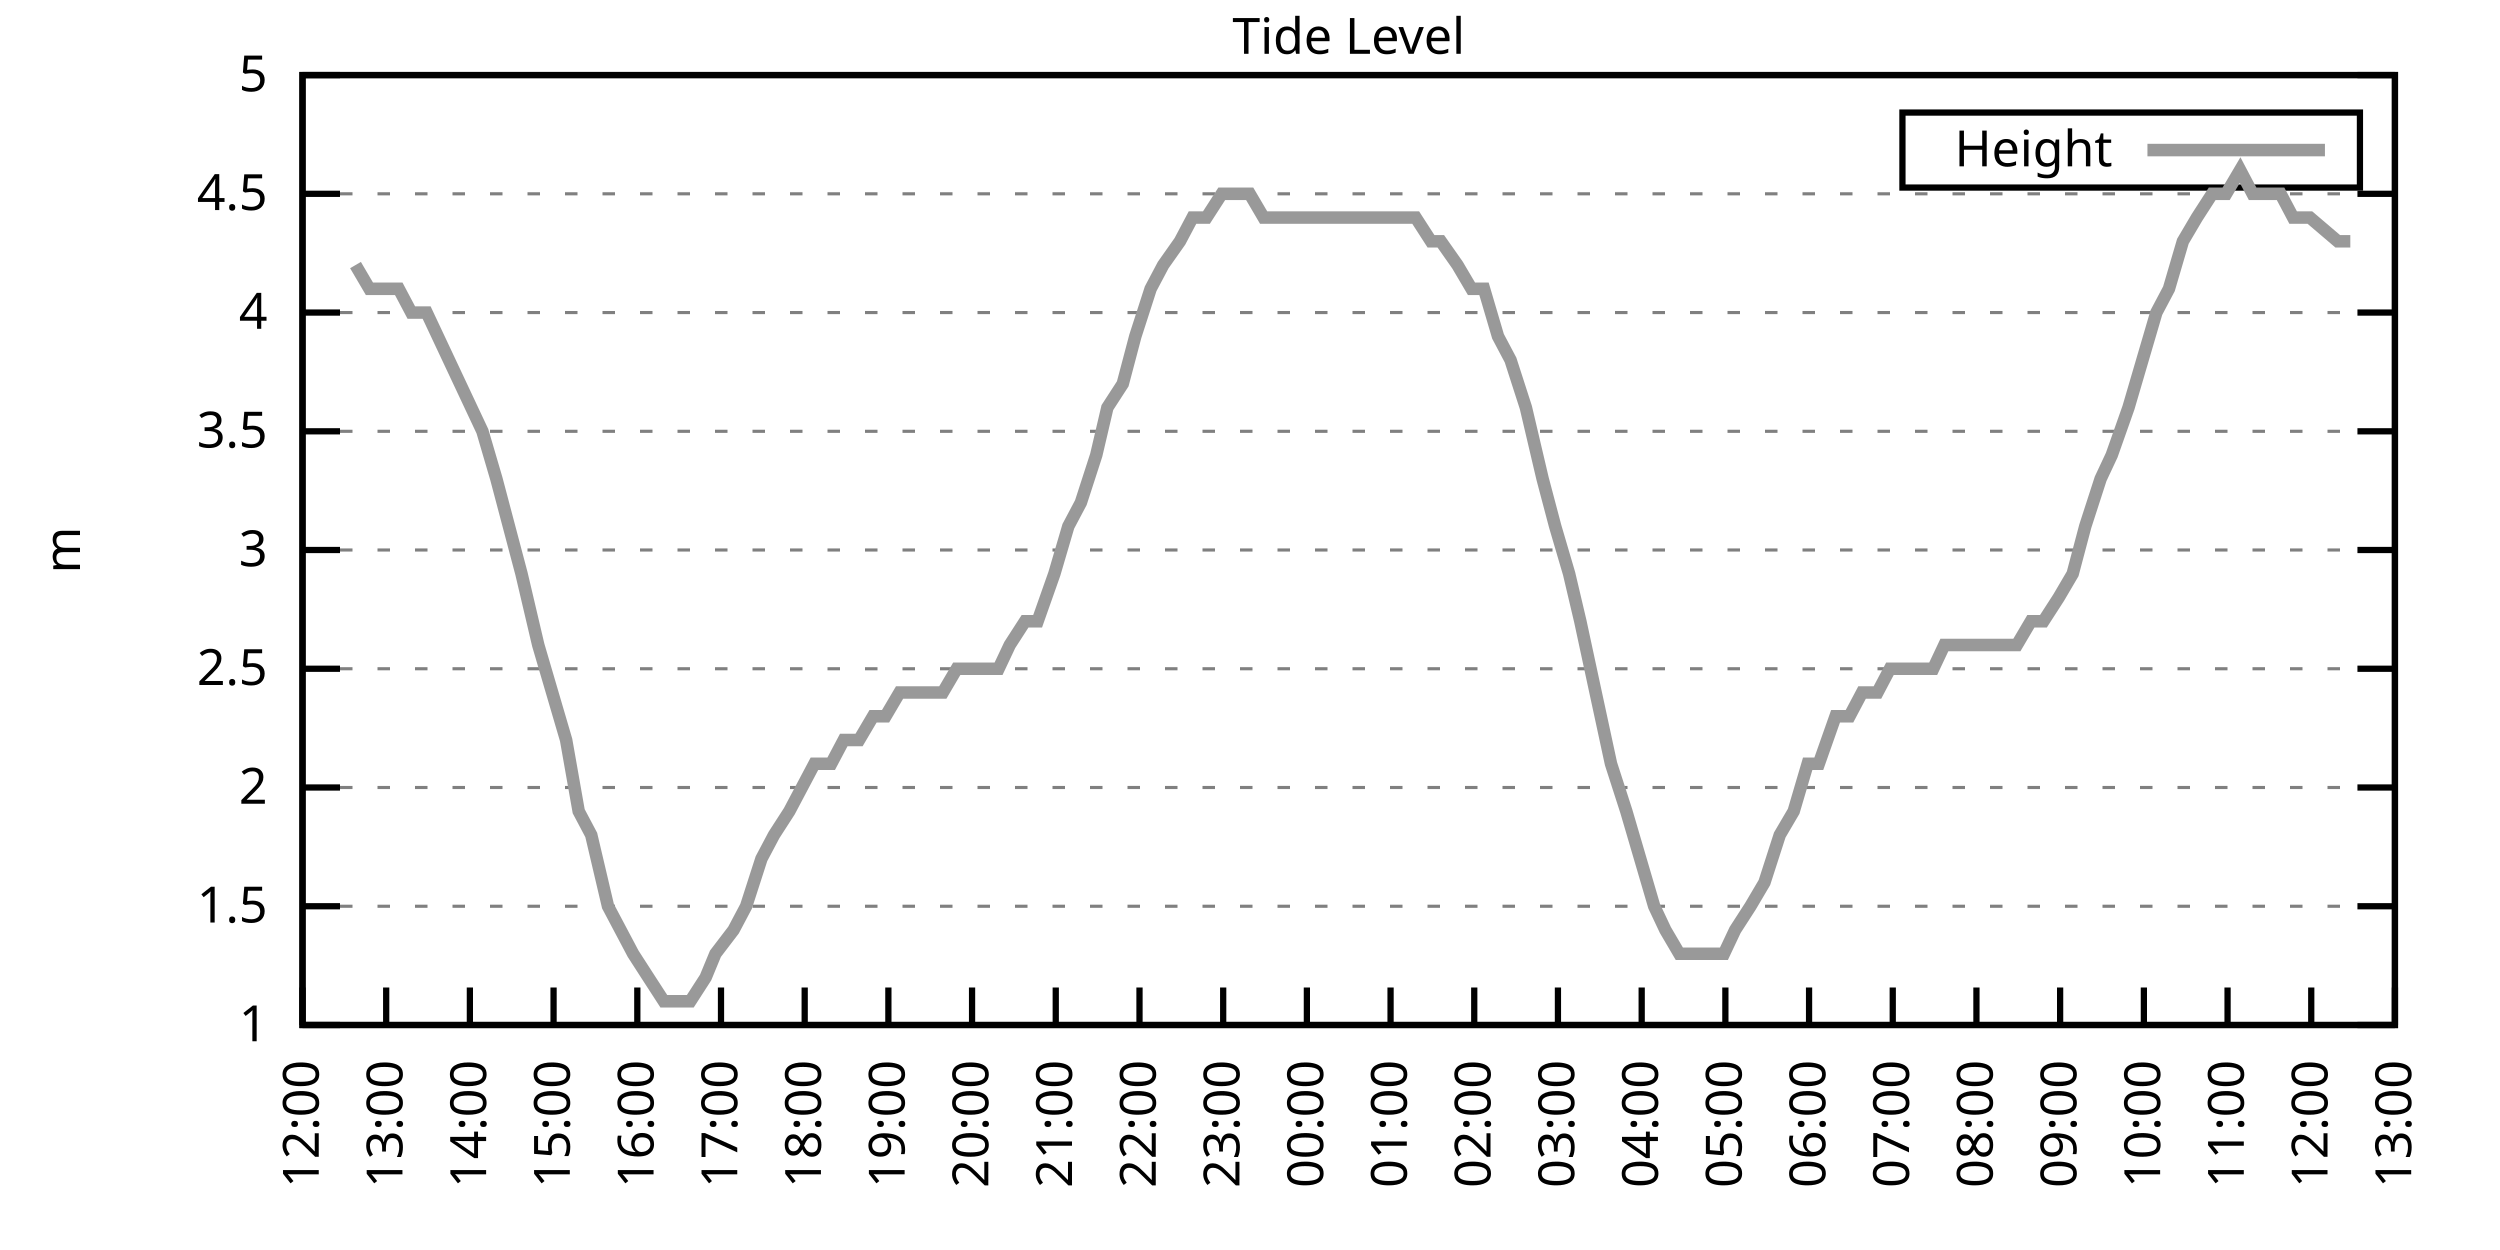
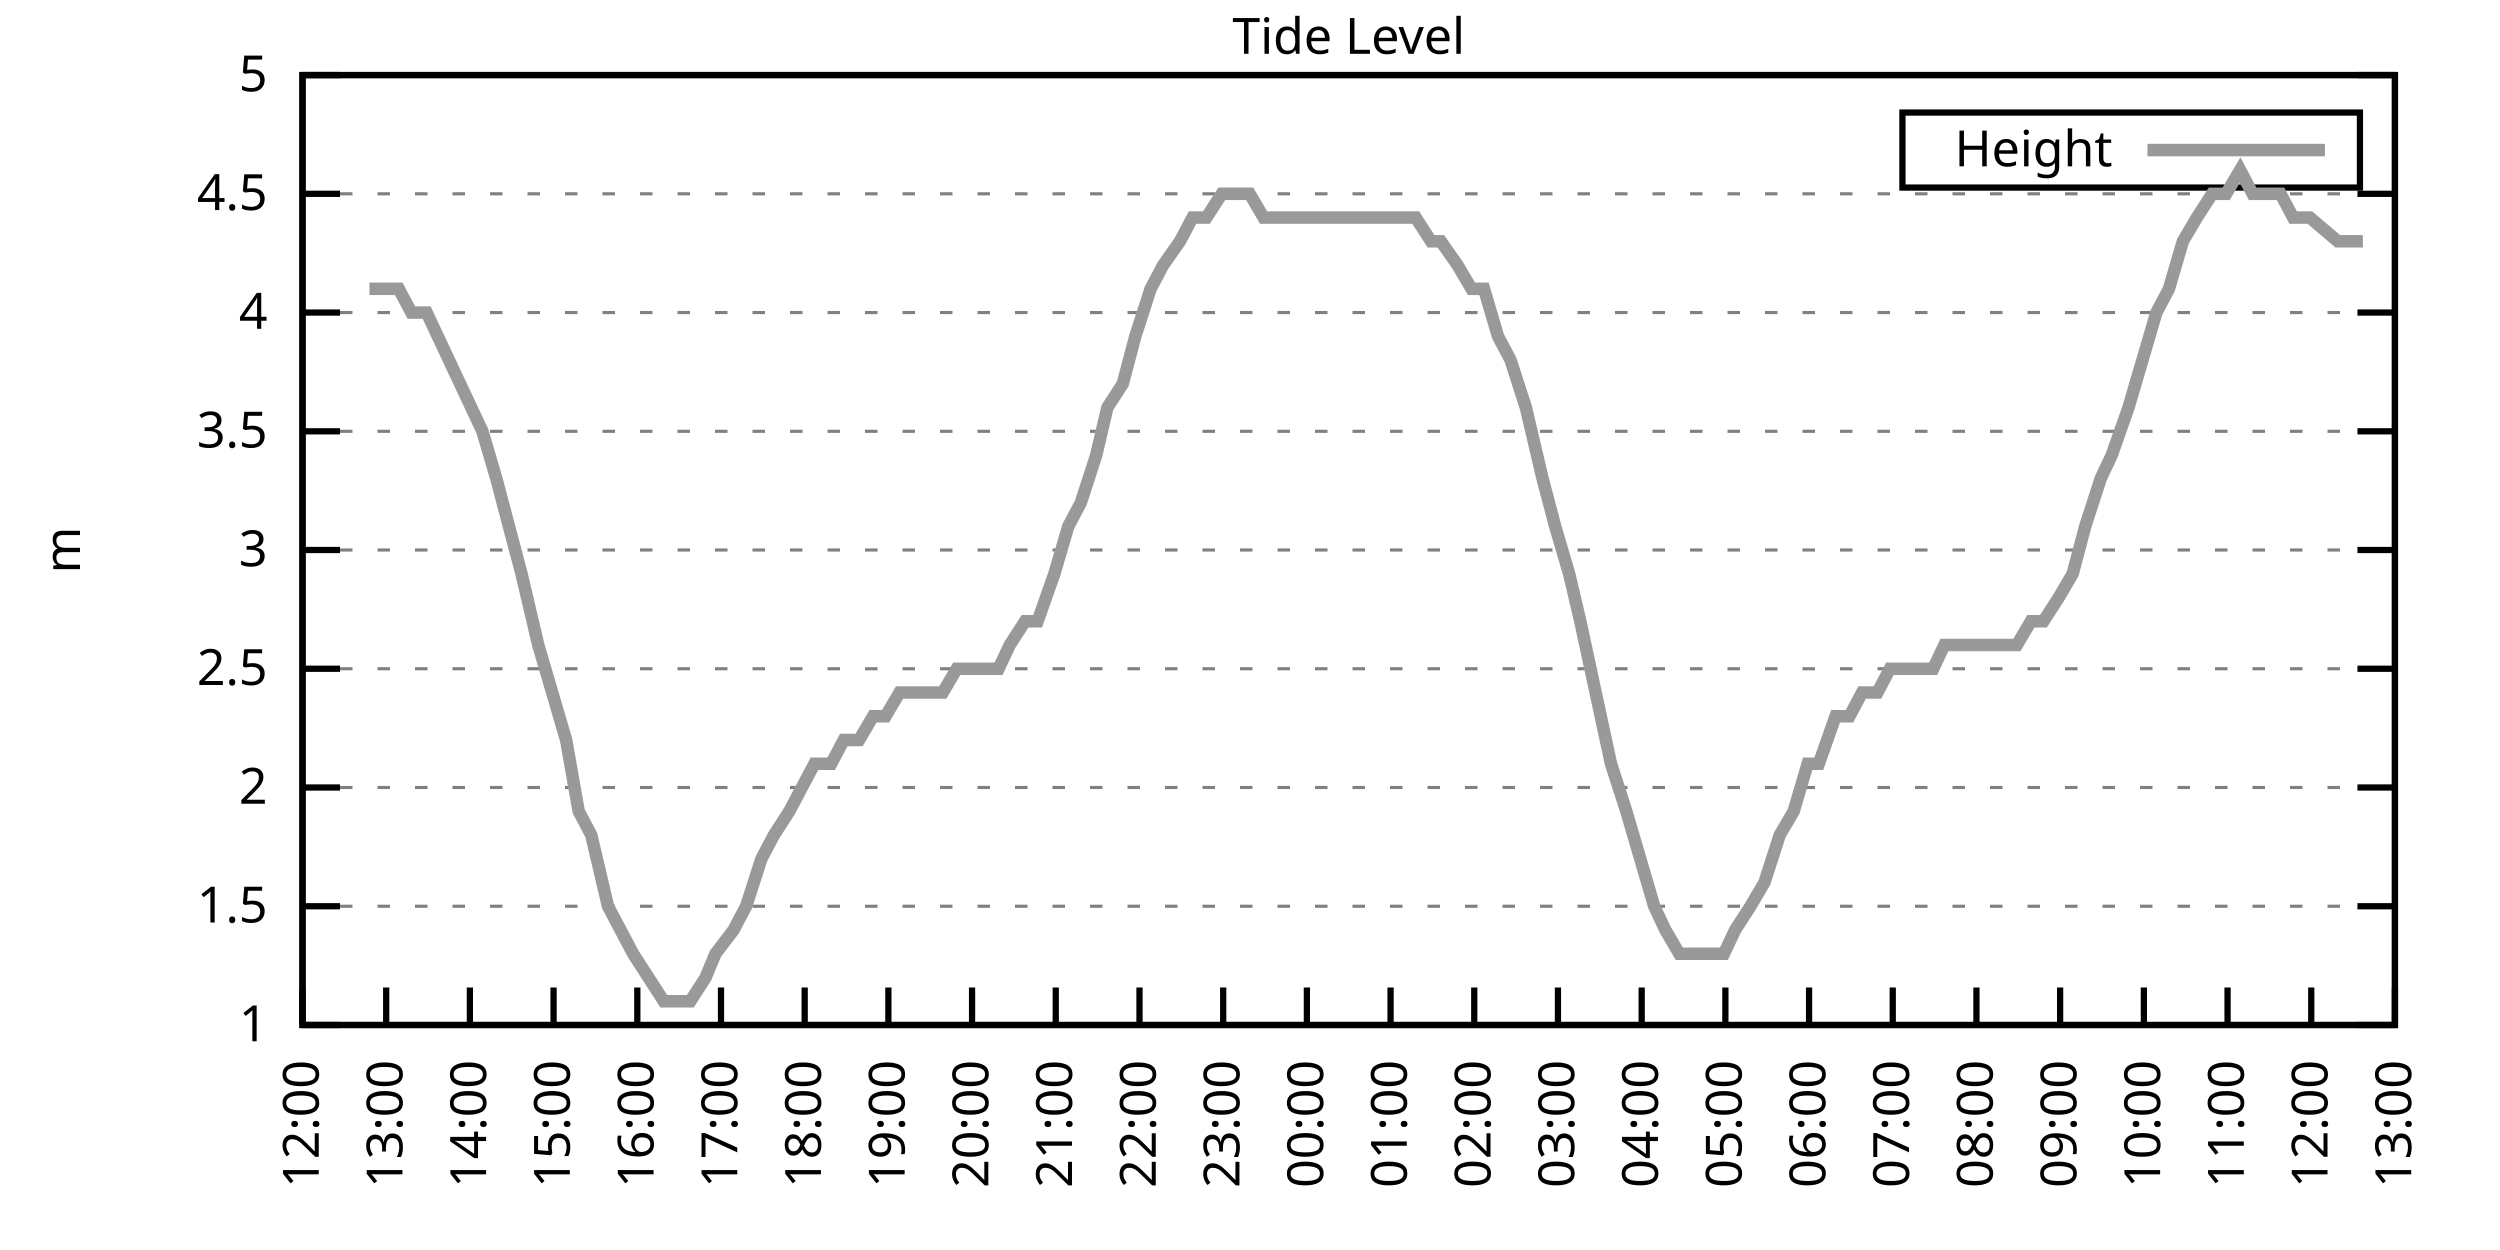
<svg xmlns="http://www.w3.org/2000/svg" xmlns:xlink="http://www.w3.org/1999/xlink" width="400" height="200" viewBox="0 0 400 200">
  <g id="gnuplot_canvas">
    <rect x="0" y="0" width="400" height="200" fill="none" />
    <defs>
      <circle id="gpDot" r="0.5" stroke-width="0.5" stroke="currentColor" />
      <path id="gpPt0" stroke-width="0.333" stroke="currentColor" d="M-1,0 h2 M0,-1 v2" />
      <path id="gpPt1" stroke-width="0.333" stroke="currentColor" d="M-1,-1 L1,1 M1,-1 L-1,1" />
      <path id="gpPt2" stroke-width="0.333" stroke="currentColor" d="M-1,0 L1,0 M0,-1 L0,1 M-1,-1 L1,1 M-1,1 L1,-1" />
      <rect id="gpPt3" stroke-width="0.333" stroke="currentColor" x="-1" y="-1" width="2" height="2" />
      <rect id="gpPt4" stroke-width="0.333" stroke="currentColor" fill="currentColor" x="-1" y="-1" width="2" height="2" />
      <circle id="gpPt5" stroke-width="0.333" stroke="currentColor" cx="0" cy="0" r="1" />
      <use xlink:href="#gpPt5" id="gpPt6" fill="currentColor" stroke="none" />
      <path id="gpPt7" stroke-width="0.333" stroke="currentColor" d="M0,-1.33 L-1.33,0.67 L1.33,0.67 z" />
      <use xlink:href="#gpPt7" id="gpPt8" fill="currentColor" stroke="none" />
      <use xlink:href="#gpPt7" id="gpPt9" stroke="currentColor" transform="rotate(180)" />
      <use xlink:href="#gpPt9" id="gpPt10" fill="currentColor" stroke="none" />
      <use xlink:href="#gpPt3" id="gpPt11" stroke="currentColor" transform="rotate(45)" />
      <use xlink:href="#gpPt11" id="gpPt12" fill="currentColor" stroke="none" />
      <path id="gpPt13" stroke-width="0.333" stroke="currentColor" d="M0,1.330 L1.265,0.411 L0.782,-1.067 L-0.782,-1.076 L-1.265,0.411 z" />
      <use xlink:href="#gpPt13" id="gpPt14" fill="currentColor" stroke="none" />
      <filter id="textbox" filterUnits="objectBoundingBox" x="0" y="0" height="1" width="1">
        <feFlood flood-color="white" flood-opacity="1" result="bgnd" />
        <feComposite in="SourceGraphic" in2="bgnd" operator="atop" />
      </filter>
      <filter id="greybox" filterUnits="objectBoundingBox" x="0" y="0" height="1" width="1">
        <feFlood flood-color="lightgrey" flood-opacity="1" result="grey" />
        <feComposite in="SourceGraphic" in2="grey" operator="atop" />
      </filter>
    </defs>
    <g fill="none" color="white" stroke="currentColor" stroke-width="1.00" stroke-linecap="butt" stroke-linejoin="miter">
</g>
    <g fill="none" color="black" stroke="currentColor" stroke-width="1.00" stroke-linecap="butt" stroke-linejoin="miter">
      <g stroke="none" shape-rendering="crispEdges">
        <polygon fill="rgb(255, 255, 255)" points="48.40,164.00 383.18,164.00 383.18,12.02 48.40,12.02 " />
      </g>
    </g>
    <g fill="none" color="black" stroke="currentColor" stroke-width="1.00" stroke-linecap="butt" stroke-linejoin="miter">
</g>
    <g fill="none" color="black" stroke="black" stroke-width="0.50" stroke-linecap="butt" stroke-linejoin="miter">
</g>
    <g fill="none" color="gray" stroke="currentColor" stroke-width="0.50" stroke-linecap="butt" stroke-linejoin="miter">
      <path stroke="gray" stroke-dasharray="2,4" class="gridline" d="M48.40,164.00 L383.19,164.00  " />
    </g>
    <g fill="none" color="gray" stroke="gray" stroke-width="1.00" stroke-linecap="butt" stroke-linejoin="miter">
</g>
    <g fill="none" color="black" stroke="currentColor" stroke-width="1.00" stroke-linecap="butt" stroke-linejoin="miter">
      <path stroke="black" d="M48.40,164.00 L54.40,164.00 M383.19,164.00 L377.19,164.00  " />
      <g transform="translate(42.80,166.60)" stroke="none" fill="black" font-family="Sans" font-size="8.00" text-anchor="end">
        <text>
          <tspan font-family="Sans"> 1</tspan>
        </text>
      </g>
    </g>
    <g fill="none" color="black" stroke="currentColor" stroke-width="1.00" stroke-linecap="butt" stroke-linejoin="miter">
</g>
    <g fill="none" color="black" stroke="black" stroke-width="0.50" stroke-linecap="butt" stroke-linejoin="miter">
</g>
    <g fill="none" color="gray" stroke="currentColor" stroke-width="0.50" stroke-linecap="butt" stroke-linejoin="miter">
      <path stroke="gray" stroke-dasharray="2,4" class="gridline" d="M48.40,145.00 L383.19,145.00  " />
    </g>
    <g fill="none" color="gray" stroke="gray" stroke-width="1.00" stroke-linecap="butt" stroke-linejoin="miter">
</g>
    <g fill="none" color="black" stroke="currentColor" stroke-width="1.00" stroke-linecap="butt" stroke-linejoin="miter">
      <path stroke="black" d="M48.40,145.00 L54.40,145.00 M383.19,145.00 L377.19,145.00  " />
      <g transform="translate(42.80,147.60)" stroke="none" fill="black" font-family="Sans" font-size="8.00" text-anchor="end">
        <text>
          <tspan font-family="Sans"> 1.5</tspan>
        </text>
      </g>
    </g>
    <g fill="none" color="black" stroke="currentColor" stroke-width="1.00" stroke-linecap="butt" stroke-linejoin="miter">
</g>
    <g fill="none" color="black" stroke="black" stroke-width="0.50" stroke-linecap="butt" stroke-linejoin="miter">
</g>
    <g fill="none" color="gray" stroke="currentColor" stroke-width="0.50" stroke-linecap="butt" stroke-linejoin="miter">
      <path stroke="gray" stroke-dasharray="2,4" class="gridline" d="M48.40,126.00 L383.19,126.00  " />
    </g>
    <g fill="none" color="gray" stroke="gray" stroke-width="1.00" stroke-linecap="butt" stroke-linejoin="miter">
</g>
    <g fill="none" color="black" stroke="currentColor" stroke-width="1.00" stroke-linecap="butt" stroke-linejoin="miter">
      <path stroke="black" d="M48.40,126.00 L54.40,126.00 M383.19,126.00 L377.19,126.00  " />
      <g transform="translate(42.80,128.60)" stroke="none" fill="black" font-family="Sans" font-size="8.00" text-anchor="end">
        <text>
          <tspan font-family="Sans"> 2</tspan>
        </text>
      </g>
    </g>
    <g fill="none" color="black" stroke="currentColor" stroke-width="1.00" stroke-linecap="butt" stroke-linejoin="miter">
</g>
    <g fill="none" color="black" stroke="black" stroke-width="0.50" stroke-linecap="butt" stroke-linejoin="miter">
</g>
    <g fill="none" color="gray" stroke="currentColor" stroke-width="0.50" stroke-linecap="butt" stroke-linejoin="miter">
      <path stroke="gray" stroke-dasharray="2,4" class="gridline" d="M48.40,107.00 L383.19,107.00  " />
    </g>
    <g fill="none" color="gray" stroke="gray" stroke-width="1.00" stroke-linecap="butt" stroke-linejoin="miter">
</g>
    <g fill="none" color="black" stroke="currentColor" stroke-width="1.00" stroke-linecap="butt" stroke-linejoin="miter">
      <path stroke="black" d="M48.40,107.00 L54.40,107.00 M383.19,107.00 L377.19,107.00  " />
      <g transform="translate(42.80,109.60)" stroke="none" fill="black" font-family="Sans" font-size="8.00" text-anchor="end">
        <text>
          <tspan font-family="Sans"> 2.5</tspan>
        </text>
      </g>
    </g>
    <g fill="none" color="black" stroke="currentColor" stroke-width="1.00" stroke-linecap="butt" stroke-linejoin="miter">
</g>
    <g fill="none" color="black" stroke="black" stroke-width="0.50" stroke-linecap="butt" stroke-linejoin="miter">
</g>
    <g fill="none" color="gray" stroke="currentColor" stroke-width="0.50" stroke-linecap="butt" stroke-linejoin="miter">
      <path stroke="gray" stroke-dasharray="2,4" class="gridline" d="M48.40,88.00 L383.19,88.00  " />
    </g>
    <g fill="none" color="gray" stroke="gray" stroke-width="1.00" stroke-linecap="butt" stroke-linejoin="miter">
</g>
    <g fill="none" color="black" stroke="currentColor" stroke-width="1.00" stroke-linecap="butt" stroke-linejoin="miter">
      <path stroke="black" d="M48.40,88.00 L54.40,88.00 M383.19,88.00 L377.19,88.00  " />
      <g transform="translate(42.80,90.60)" stroke="none" fill="black" font-family="Sans" font-size="8.00" text-anchor="end">
        <text>
          <tspan font-family="Sans"> 3</tspan>
        </text>
      </g>
    </g>
    <g fill="none" color="black" stroke="currentColor" stroke-width="1.00" stroke-linecap="butt" stroke-linejoin="miter">
</g>
    <g fill="none" color="black" stroke="black" stroke-width="0.50" stroke-linecap="butt" stroke-linejoin="miter">
</g>
    <g fill="none" color="gray" stroke="currentColor" stroke-width="0.50" stroke-linecap="butt" stroke-linejoin="miter">
      <path stroke="gray" stroke-dasharray="2,4" class="gridline" d="M48.40,69.01 L383.19,69.01  " />
    </g>
    <g fill="none" color="gray" stroke="gray" stroke-width="1.00" stroke-linecap="butt" stroke-linejoin="miter">
</g>
    <g fill="none" color="black" stroke="currentColor" stroke-width="1.00" stroke-linecap="butt" stroke-linejoin="miter">
      <path stroke="black" d="M48.40,69.01 L54.40,69.01 M383.19,69.01 L377.19,69.01  " />
      <g transform="translate(42.80,71.61)" stroke="none" fill="black" font-family="Sans" font-size="8.00" text-anchor="end">
        <text>
          <tspan font-family="Sans"> 3.5</tspan>
        </text>
      </g>
    </g>
    <g fill="none" color="black" stroke="currentColor" stroke-width="1.00" stroke-linecap="butt" stroke-linejoin="miter">
</g>
    <g fill="none" color="black" stroke="black" stroke-width="0.50" stroke-linecap="butt" stroke-linejoin="miter">
</g>
    <g fill="none" color="gray" stroke="currentColor" stroke-width="0.50" stroke-linecap="butt" stroke-linejoin="miter">
      <path stroke="gray" stroke-dasharray="2,4" class="gridline" d="M48.40,50.01 L383.19,50.01  " />
    </g>
    <g fill="none" color="gray" stroke="gray" stroke-width="1.00" stroke-linecap="butt" stroke-linejoin="miter">
</g>
    <g fill="none" color="black" stroke="currentColor" stroke-width="1.00" stroke-linecap="butt" stroke-linejoin="miter">
      <path stroke="black" d="M48.40,50.01 L54.40,50.01 M383.19,50.01 L377.19,50.01  " />
      <g transform="translate(42.80,52.61)" stroke="none" fill="black" font-family="Sans" font-size="8.00" text-anchor="end">
        <text>
          <tspan font-family="Sans"> 4</tspan>
        </text>
      </g>
    </g>
    <g fill="none" color="black" stroke="currentColor" stroke-width="1.00" stroke-linecap="butt" stroke-linejoin="miter">
</g>
    <g fill="none" color="black" stroke="black" stroke-width="0.50" stroke-linecap="butt" stroke-linejoin="miter">
</g>
    <g fill="none" color="gray" stroke="currentColor" stroke-width="0.50" stroke-linecap="butt" stroke-linejoin="miter">
      <path stroke="gray" stroke-dasharray="2,4" class="gridline" d="M48.40,31.01 L383.19,31.01  " />
    </g>
    <g fill="none" color="gray" stroke="gray" stroke-width="1.00" stroke-linecap="butt" stroke-linejoin="miter">
</g>
    <g fill="none" color="black" stroke="currentColor" stroke-width="1.00" stroke-linecap="butt" stroke-linejoin="miter">
      <path stroke="black" d="M48.40,31.01 L54.40,31.01 M383.19,31.01 L377.19,31.01  " />
      <g transform="translate(42.80,33.61)" stroke="none" fill="black" font-family="Sans" font-size="8.00" text-anchor="end">
        <text>
          <tspan font-family="Sans"> 4.5</tspan>
        </text>
      </g>
    </g>
    <g fill="none" color="black" stroke="currentColor" stroke-width="1.00" stroke-linecap="butt" stroke-linejoin="miter">
</g>
    <g fill="none" color="black" stroke="black" stroke-width="0.50" stroke-linecap="butt" stroke-linejoin="miter">
</g>
    <g fill="none" color="gray" stroke="currentColor" stroke-width="0.50" stroke-linecap="butt" stroke-linejoin="miter">
      <path stroke="gray" stroke-dasharray="2,4" class="gridline" d="M48.40,12.01 L383.19,12.01  " />
    </g>
    <g fill="none" color="gray" stroke="gray" stroke-width="1.00" stroke-linecap="butt" stroke-linejoin="miter">
</g>
    <g fill="none" color="black" stroke="currentColor" stroke-width="1.00" stroke-linecap="butt" stroke-linejoin="miter">
      <path stroke="black" d="M48.40,12.01 L54.40,12.01 M383.19,12.01 L377.19,12.01  " />
      <g transform="translate(42.80,14.61)" stroke="none" fill="black" font-family="Sans" font-size="8.00" text-anchor="end">
        <text>
          <tspan font-family="Sans"> 5</tspan>
        </text>
      </g>
    </g>
    <g fill="none" color="black" stroke="currentColor" stroke-width="1.00" stroke-linecap="butt" stroke-linejoin="miter">
      <path stroke="black" d="M48.40,164.00 L48.40,158.00  " />
      <g transform="translate(51.00,169.60) rotate(270.00)" stroke="none" fill="black" font-family="Sans" font-size="8.00" text-anchor="end">
        <text>
          <tspan font-family="Sans">12:00</tspan>
        </text>
      </g>
    </g>
    <g fill="none" color="black" stroke="currentColor" stroke-width="1.00" stroke-linecap="butt" stroke-linejoin="miter">
      <path stroke="black" d="M61.79,164.00 L61.79,158.00  " />
      <g transform="translate(64.39,169.60) rotate(270.00)" stroke="none" fill="black" font-family="Sans" font-size="8.00" text-anchor="end">
        <text>
          <tspan font-family="Sans">13:00</tspan>
        </text>
      </g>
    </g>
    <g fill="none" color="black" stroke="currentColor" stroke-width="1.00" stroke-linecap="butt" stroke-linejoin="miter">
      <path stroke="black" d="M75.18,164.00 L75.18,158.00  " />
      <g transform="translate(77.78,169.60) rotate(270.00)" stroke="none" fill="black" font-family="Sans" font-size="8.00" text-anchor="end">
        <text>
          <tspan font-family="Sans">14:00</tspan>
        </text>
      </g>
    </g>
    <g fill="none" color="black" stroke="currentColor" stroke-width="1.00" stroke-linecap="butt" stroke-linejoin="miter">
      <path stroke="black" d="M88.57,164.00 L88.57,158.00  " />
      <g transform="translate(91.17,169.60) rotate(270.00)" stroke="none" fill="black" font-family="Sans" font-size="8.00" text-anchor="end">
        <text>
          <tspan font-family="Sans">15:00</tspan>
        </text>
      </g>
    </g>
    <g fill="none" color="black" stroke="currentColor" stroke-width="1.00" stroke-linecap="butt" stroke-linejoin="miter">
      <path stroke="black" d="M101.97,164.00 L101.97,158.00  " />
      <g transform="translate(104.57,169.60) rotate(270.00)" stroke="none" fill="black" font-family="Sans" font-size="8.00" text-anchor="end">
        <text>
          <tspan font-family="Sans">16:00</tspan>
        </text>
      </g>
    </g>
    <g fill="none" color="black" stroke="currentColor" stroke-width="1.00" stroke-linecap="butt" stroke-linejoin="miter">
      <path stroke="black" d="M115.36,164.00 L115.36,158.00  " />
      <g transform="translate(117.96,169.60) rotate(270.00)" stroke="none" fill="black" font-family="Sans" font-size="8.00" text-anchor="end">
        <text>
          <tspan font-family="Sans">17:00</tspan>
        </text>
      </g>
    </g>
    <g fill="none" color="black" stroke="currentColor" stroke-width="1.00" stroke-linecap="butt" stroke-linejoin="miter">
      <path stroke="black" d="M128.75,164.00 L128.75,158.00  " />
      <g transform="translate(131.35,169.60) rotate(270.00)" stroke="none" fill="black" font-family="Sans" font-size="8.00" text-anchor="end">
        <text>
          <tspan font-family="Sans">18:00</tspan>
        </text>
      </g>
    </g>
    <g fill="none" color="black" stroke="currentColor" stroke-width="1.00" stroke-linecap="butt" stroke-linejoin="miter">
      <path stroke="black" d="M142.14,164.00 L142.14,158.00  " />
      <g transform="translate(144.74,169.60) rotate(270.00)" stroke="none" fill="black" font-family="Sans" font-size="8.00" text-anchor="end">
        <text>
          <tspan font-family="Sans">19:00</tspan>
        </text>
      </g>
    </g>
    <g fill="none" color="black" stroke="currentColor" stroke-width="1.00" stroke-linecap="butt" stroke-linejoin="miter">
      <path stroke="black" d="M155.53,164.00 L155.53,158.00  " />
      <g transform="translate(158.13,169.60) rotate(270.00)" stroke="none" fill="black" font-family="Sans" font-size="8.00" text-anchor="end">
        <text>
          <tspan font-family="Sans">20:00</tspan>
        </text>
      </g>
    </g>
    <g fill="none" color="black" stroke="currentColor" stroke-width="1.00" stroke-linecap="butt" stroke-linejoin="miter">
      <path stroke="black" d="M168.92,164.00 L168.92,158.00  " />
      <g transform="translate(171.52,169.60) rotate(270.00)" stroke="none" fill="black" font-family="Sans" font-size="8.00" text-anchor="end">
        <text>
          <tspan font-family="Sans">21:00</tspan>
        </text>
      </g>
    </g>
    <g fill="none" color="black" stroke="currentColor" stroke-width="1.00" stroke-linecap="butt" stroke-linejoin="miter">
      <path stroke="black" d="M182.32,164.00 L182.32,158.00  " />
      <g transform="translate(184.92,169.60) rotate(270.00)" stroke="none" fill="black" font-family="Sans" font-size="8.00" text-anchor="end">
        <text>
          <tspan font-family="Sans">22:00</tspan>
        </text>
      </g>
    </g>
    <g fill="none" color="black" stroke="currentColor" stroke-width="1.00" stroke-linecap="butt" stroke-linejoin="miter">
      <path stroke="black" d="M195.71,164.00 L195.71,158.00  " />
      <g transform="translate(198.31,169.60) rotate(270.00)" stroke="none" fill="black" font-family="Sans" font-size="8.00" text-anchor="end">
        <text>
          <tspan font-family="Sans">23:00</tspan>
        </text>
      </g>
    </g>
    <g fill="none" color="black" stroke="currentColor" stroke-width="1.00" stroke-linecap="butt" stroke-linejoin="miter">
      <path stroke="black" d="M209.10,164.00 L209.10,158.00  " />
      <g transform="translate(211.70,169.60) rotate(270.00)" stroke="none" fill="black" font-family="Sans" font-size="8.00" text-anchor="end">
        <text>
          <tspan font-family="Sans">00:00</tspan>
        </text>
      </g>
    </g>
    <g fill="none" color="black" stroke="currentColor" stroke-width="1.00" stroke-linecap="butt" stroke-linejoin="miter">
      <path stroke="black" d="M222.49,164.00 L222.49,158.00  " />
      <g transform="translate(225.09,169.60) rotate(270.00)" stroke="none" fill="black" font-family="Sans" font-size="8.00" text-anchor="end">
        <text>
          <tspan font-family="Sans">01:00</tspan>
        </text>
      </g>
    </g>
    <g fill="none" color="black" stroke="currentColor" stroke-width="1.00" stroke-linecap="butt" stroke-linejoin="miter">
      <path stroke="black" d="M235.88,164.00 L235.88,158.00  " />
      <g transform="translate(238.48,169.60) rotate(270.00)" stroke="none" fill="black" font-family="Sans" font-size="8.00" text-anchor="end">
        <text>
          <tspan font-family="Sans">02:00</tspan>
        </text>
      </g>
    </g>
    <g fill="none" color="black" stroke="currentColor" stroke-width="1.00" stroke-linecap="butt" stroke-linejoin="miter">
      <path stroke="black" d="M249.27,164.00 L249.27,158.00  " />
      <g transform="translate(251.87,169.60) rotate(270.00)" stroke="none" fill="black" font-family="Sans" font-size="8.00" text-anchor="end">
        <text>
          <tspan font-family="Sans">03:00</tspan>
        </text>
      </g>
    </g>
    <g fill="none" color="black" stroke="currentColor" stroke-width="1.00" stroke-linecap="butt" stroke-linejoin="miter">
      <path stroke="black" d="M262.67,164.00 L262.67,158.00  " />
      <g transform="translate(265.27,169.60) rotate(270.00)" stroke="none" fill="black" font-family="Sans" font-size="8.00" text-anchor="end">
        <text>
          <tspan font-family="Sans">04:00</tspan>
        </text>
      </g>
    </g>
    <g fill="none" color="black" stroke="currentColor" stroke-width="1.00" stroke-linecap="butt" stroke-linejoin="miter">
      <path stroke="black" d="M276.06,164.00 L276.06,158.00  " />
      <g transform="translate(278.66,169.60) rotate(270.00)" stroke="none" fill="black" font-family="Sans" font-size="8.00" text-anchor="end">
        <text>
          <tspan font-family="Sans">05:00</tspan>
        </text>
      </g>
    </g>
    <g fill="none" color="black" stroke="currentColor" stroke-width="1.00" stroke-linecap="butt" stroke-linejoin="miter">
      <path stroke="black" d="M289.45,164.00 L289.45,158.00  " />
      <g transform="translate(292.05,169.60) rotate(270.00)" stroke="none" fill="black" font-family="Sans" font-size="8.00" text-anchor="end">
        <text>
          <tspan font-family="Sans">06:00</tspan>
        </text>
      </g>
    </g>
    <g fill="none" color="black" stroke="currentColor" stroke-width="1.00" stroke-linecap="butt" stroke-linejoin="miter">
      <path stroke="black" d="M302.84,164.00 L302.84,158.00  " />
      <g transform="translate(305.44,169.60) rotate(270.00)" stroke="none" fill="black" font-family="Sans" font-size="8.00" text-anchor="end">
        <text>
          <tspan font-family="Sans">07:00</tspan>
        </text>
      </g>
    </g>
    <g fill="none" color="black" stroke="currentColor" stroke-width="1.00" stroke-linecap="butt" stroke-linejoin="miter">
      <path stroke="black" d="M316.23,164.00 L316.23,158.00  " />
      <g transform="translate(318.83,169.60) rotate(270.00)" stroke="none" fill="black" font-family="Sans" font-size="8.00" text-anchor="end">
        <text>
          <tspan font-family="Sans">08:00</tspan>
        </text>
      </g>
    </g>
    <g fill="none" color="black" stroke="currentColor" stroke-width="1.00" stroke-linecap="butt" stroke-linejoin="miter">
      <path stroke="black" d="M329.62,164.00 L329.62,158.00  " />
      <g transform="translate(332.22,169.60) rotate(270.00)" stroke="none" fill="black" font-family="Sans" font-size="8.00" text-anchor="end">
        <text>
          <tspan font-family="Sans">09:00</tspan>
        </text>
      </g>
    </g>
    <g fill="none" color="black" stroke="currentColor" stroke-width="1.00" stroke-linecap="butt" stroke-linejoin="miter">
      <path stroke="black" d="M343.02,164.00 L343.02,158.00  " />
      <g transform="translate(345.62,169.60) rotate(270.00)" stroke="none" fill="black" font-family="Sans" font-size="8.00" text-anchor="end">
        <text>
          <tspan font-family="Sans">10:00</tspan>
        </text>
      </g>
    </g>
    <g fill="none" color="black" stroke="currentColor" stroke-width="1.00" stroke-linecap="butt" stroke-linejoin="miter">
      <path stroke="black" d="M356.41,164.00 L356.41,158.00  " />
      <g transform="translate(359.01,169.60) rotate(270.00)" stroke="none" fill="black" font-family="Sans" font-size="8.00" text-anchor="end">
        <text>
          <tspan font-family="Sans">11:00</tspan>
        </text>
      </g>
    </g>
    <g fill="none" color="black" stroke="currentColor" stroke-width="1.00" stroke-linecap="butt" stroke-linejoin="miter">
      <path stroke="black" d="M369.80,164.00 L369.80,158.00  " />
      <g transform="translate(372.40,169.60) rotate(270.00)" stroke="none" fill="black" font-family="Sans" font-size="8.00" text-anchor="end">
        <text>
          <tspan font-family="Sans">12:00</tspan>
        </text>
      </g>
    </g>
    <g fill="none" color="black" stroke="currentColor" stroke-width="1.00" stroke-linecap="butt" stroke-linejoin="miter">
      <path stroke="black" d="M383.19,164.00 L383.19,158.00  " />
      <g transform="translate(385.79,169.60) rotate(270.00)" stroke="none" fill="black" font-family="Sans" font-size="8.00" text-anchor="end">
        <text>
          <tspan font-family="Sans">13:00</tspan>
        </text>
      </g>
    </g>
    <g fill="none" color="black" stroke="currentColor" stroke-width="1.00" stroke-linecap="butt" stroke-linejoin="miter">
</g>
    <g fill="none" color="black" stroke="currentColor" stroke-width="1.00" stroke-linecap="butt" stroke-linejoin="miter">
      <path stroke="black" d="M48.40,12.01 L48.40,164.00 L383.19,164.00 L383.19,12.01 L48.40,12.01 Z  " />
    </g>
    <g fill="none" color="black" stroke="currentColor" stroke-width="1.00" stroke-linecap="butt" stroke-linejoin="miter">
</g>
    <g fill="none" color="black" stroke="currentColor" stroke-width="1.00" stroke-linecap="butt" stroke-linejoin="miter">
      <path stroke="black" d="M304.39,30.01 L304.39,18.01 L377.59,18.01 L377.59,30.01 L304.39,30.01 Z  " />
    </g>
    <g id="Tide_level_plot_1">
      <g fill="none" color="white" stroke="black" stroke-width="2.00" stroke-linecap="butt" stroke-linejoin="miter">
</g>
      <g fill="none" color="black" stroke="currentColor" stroke-width="2.00" stroke-linecap="butt" stroke-linejoin="miter">
        <g transform="translate(337.99,26.61)" stroke="none" fill="black" font-family="Sans" font-size="8.00" text-anchor="end">
          <text>
            <tspan font-family="Sans">Height</tspan>
          </text>
        </g>
      </g>
      <g fill="none" color="black" stroke="currentColor" stroke-width="2.00" stroke-linecap="butt" stroke-linejoin="miter">
-         <path stroke="rgb(153, 153, 153)" d="M343.59,24.01 L371.99,24.01 M56.88,42.41 L59.11,46.21 L61.12,46.21 L63.80,46.21 L65.81,50.01 L68.26,50.01   L77.19,69.01 L79.42,76.61 L81.43,84.21 L83.44,91.80 L86.12,103.20 L88.35,110.80 L90.58,118.40 L92.59,129.80   L94.60,133.60 L97.28,145.00 L99.29,148.80 L101.30,152.60 L103.75,156.40 L106.21,160.20 L108.22,160.20 L110.45,160.20   L112.90,156.40 L114.47,152.60 L117.37,148.80 L119.38,145.00 L121.83,137.40 L123.84,133.60 L126.29,129.80 L128.30,126.00   L130.31,122.20 L132.99,122.20 L135.00,118.40 L137.45,118.40 L139.69,114.60 L141.69,114.60 L143.93,110.80 L146.16,110.80   L148.61,110.80 L150.85,110.80 L153.08,107.00 L155.09,107.00 L157.32,107.00 L159.77,107.00 L161.56,103.20 L164.01,99.40   L166.02,99.40 L168.70,91.80 L170.93,84.21 L172.94,80.41 L175.40,72.81 L177.18,65.21 L179.64,61.41 L181.65,53.81   L184.10,46.21 L186.11,42.41 L188.79,38.61 L190.80,34.81 L193.03,34.81 L195.48,31.01 L197.27,31.01 L199.95,31.01   L202.18,34.81 L203.97,34.81 L206.64,34.81 L208.88,34.81 L211.11,34.81 L213.12,34.81 L215.57,34.81 L217.36,34.81   L219.37,34.81 L222.04,34.81 L224.50,34.81 L226.51,34.81 L228.96,38.61 L230.53,38.61 L233.20,42.41 L235.44,46.21   L237.44,46.21 L239.68,53.81 L241.69,57.61 L244.14,65.21 L246.82,76.61 L248.83,84.21 L251.06,91.80 L252.85,99.40   L255.30,110.80 L257.76,122.20 L260.21,129.80 L262.44,137.40 L264.67,145.00 L266.46,148.80 L268.69,152.60 L271.37,152.60   L273.60,152.60 L275.83,152.60 L277.62,148.80 L280.07,145.00 L282.31,141.20 L284.76,133.60 L286.99,129.80 L289.23,122.20   L291.01,122.20 L293.69,114.60 L295.92,114.60 L297.93,110.80 L300.39,110.80 L302.39,107.00 L304.40,107.00 L306.63,107.00   L309.31,107.00 L311.10,103.20 L313.78,103.20 L315.79,103.20 L317.79,103.20 L320.25,103.20 L322.70,103.20 L324.94,99.40   L326.95,99.40 L329.40,95.60 L331.63,91.80 L333.64,84.21 L336.10,76.61 L337.88,72.81 L340.56,65.21 L342.79,57.61   L345.02,50.01 L347.03,46.21 L349.26,38.61 L351.50,34.81 L353.95,31.01 L356.18,31.01 L358.42,27.21 L360.42,31.01   L362.88,31.01 L364.89,31.01 L366.90,34.81 L369.58,34.81 L374.04,38.61 L376.05,38.61  " />
+         <path stroke="rgb(153, 153, 153)" d="M343.59,24.01 L371.99,24.01 M59.11,46.21 L61.12,46.21 L63.80,46.21 L65.81,50.01 L68.26,50.01 L77.19,69.01   L79.42,76.61 L81.43,84.21 L83.44,91.80 L86.12,103.20 L88.35,110.80 L90.58,118.40 L92.59,129.80 L94.60,133.60   L97.28,145.00 L99.29,148.80 L101.30,152.60 L103.75,156.40 L106.21,160.20 L108.22,160.20 L110.45,160.20 L112.90,156.40   L114.47,152.60 L117.37,148.80 L119.38,145.00 L121.83,137.40 L123.84,133.60 L126.29,129.80 L128.30,126.00 L130.31,122.20   L132.99,122.20 L135.00,118.40 L137.45,118.40 L139.69,114.60 L141.69,114.60 L143.93,110.80 L146.16,110.80 L148.61,110.80   L150.85,110.80 L153.08,107.00 L155.09,107.00 L157.32,107.00 L159.77,107.00 L161.56,103.20 L164.01,99.40 L166.02,99.40   L168.70,91.80 L170.93,84.21 L172.94,80.41 L175.40,72.81 L177.18,65.21 L179.64,61.41 L181.65,53.81 L184.10,46.21   L186.11,42.41 L188.79,38.61 L190.80,34.81 L193.03,34.81 L195.48,31.01 L197.27,31.01 L199.95,31.01 L202.18,34.81   L203.97,34.81 L206.64,34.81 L208.88,34.81 L211.11,34.81 L213.12,34.81 L215.57,34.81 L217.36,34.81 L219.37,34.81   L222.04,34.81 L224.50,34.81 L226.51,34.81 L228.96,38.61 L230.53,38.61 L233.20,42.41 L235.44,46.21 L237.44,46.21   L239.68,53.81 L241.69,57.61 L244.14,65.21 L246.82,76.61 L248.83,84.21 L251.06,91.80 L252.85,99.40 L255.30,110.80   L257.76,122.20 L260.21,129.80 L262.44,137.40 L264.67,145.00 L266.46,148.80 L268.69,152.60 L271.37,152.60 L273.60,152.60   L275.83,152.60 L277.62,148.80 L280.07,145.00 L282.31,141.20 L284.76,133.60 L286.99,129.80 L289.23,122.20 L291.01,122.20   L293.69,114.60 L295.92,114.60 L297.93,110.80 L300.39,110.80 L302.39,107.00 L304.40,107.00 L306.63,107.00 L309.31,107.00   L311.10,103.20 L313.78,103.20 L315.79,103.20 L317.79,103.20 L320.25,103.20 L322.70,103.20 L324.94,99.40 L326.95,99.40   L329.40,95.60 L331.63,91.80 L333.64,84.21 L336.10,76.61 L337.88,72.81 L340.56,65.21 L342.79,57.61 L345.02,50.01   L347.03,46.21 L349.26,38.61 L351.50,34.81 L353.95,31.01 L356.18,31.01 L358.42,27.21 L360.42,31.01 L362.88,31.01   L364.89,31.01 L366.90,34.81 L369.58,34.81 L374.04,38.61 L376.05,38.61 L378.06,38.61  " />
      </g>
    </g>
    <g fill="none" color="black" stroke="currentColor" stroke-width="2.00" stroke-linecap="butt" stroke-linejoin="miter">
</g>
    <g fill="none" color="black" stroke="black" stroke-width="1.00" stroke-linecap="butt" stroke-linejoin="miter">
</g>
    <g fill="none" color="black" stroke="currentColor" stroke-width="1.00" stroke-linecap="butt" stroke-linejoin="miter">
      <path stroke="black" d="M48.40,12.01 L48.40,164.00 L383.19,164.00 L383.19,12.01 L48.40,12.01 Z  " />
      <g transform="translate(12.80,88.01) rotate(270.00)" stroke="none" fill="black" font-family="Sans" font-size="8.00" text-anchor="middle">
        <text>
          <tspan font-family="Sans">m</tspan>
        </text>
      </g>
    </g>
    <g fill="none" color="black" stroke="currentColor" stroke-width="1.00" stroke-linecap="butt" stroke-linejoin="miter">
</g>
    <g fill="none" color="black" stroke="currentColor" stroke-width="1.00" stroke-linecap="butt" stroke-linejoin="miter">
      <g transform="translate(215.79,8.61)" stroke="none" fill="black" font-family="Sans" font-size="8.00" text-anchor="middle">
        <text>
          <tspan font-family="Sans">Tide Level</tspan>
        </text>
      </g>
    </g>
    <g fill="none" color="black" stroke="currentColor" stroke-width="1.00" stroke-linecap="butt" stroke-linejoin="miter">
</g>
  </g>
</svg>
